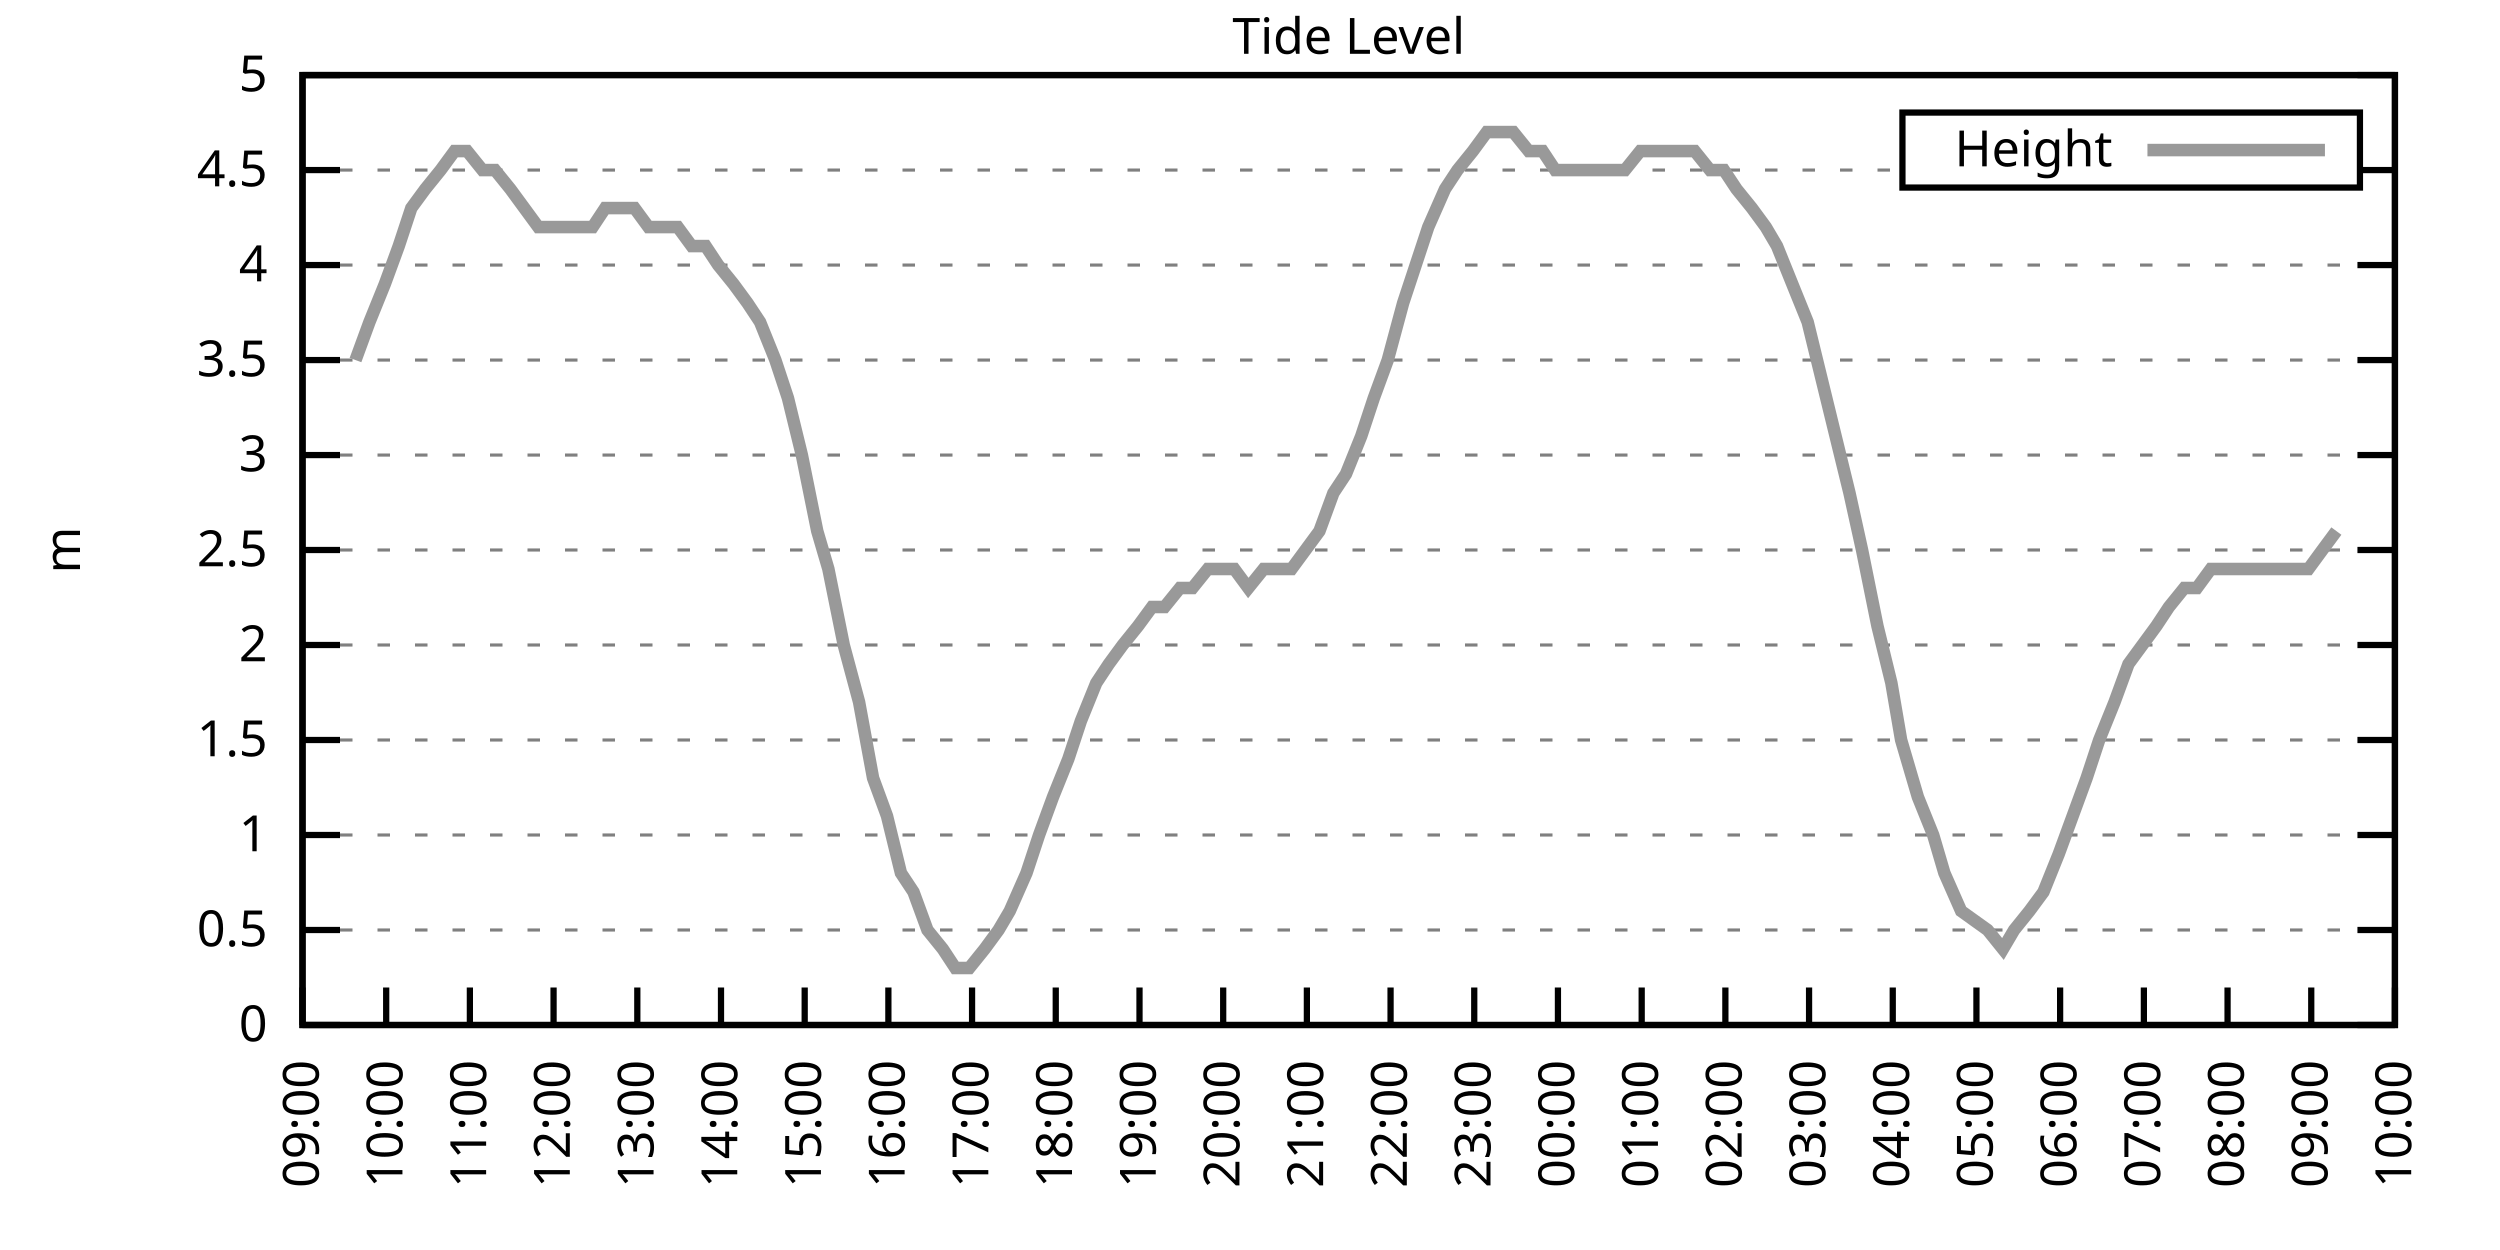
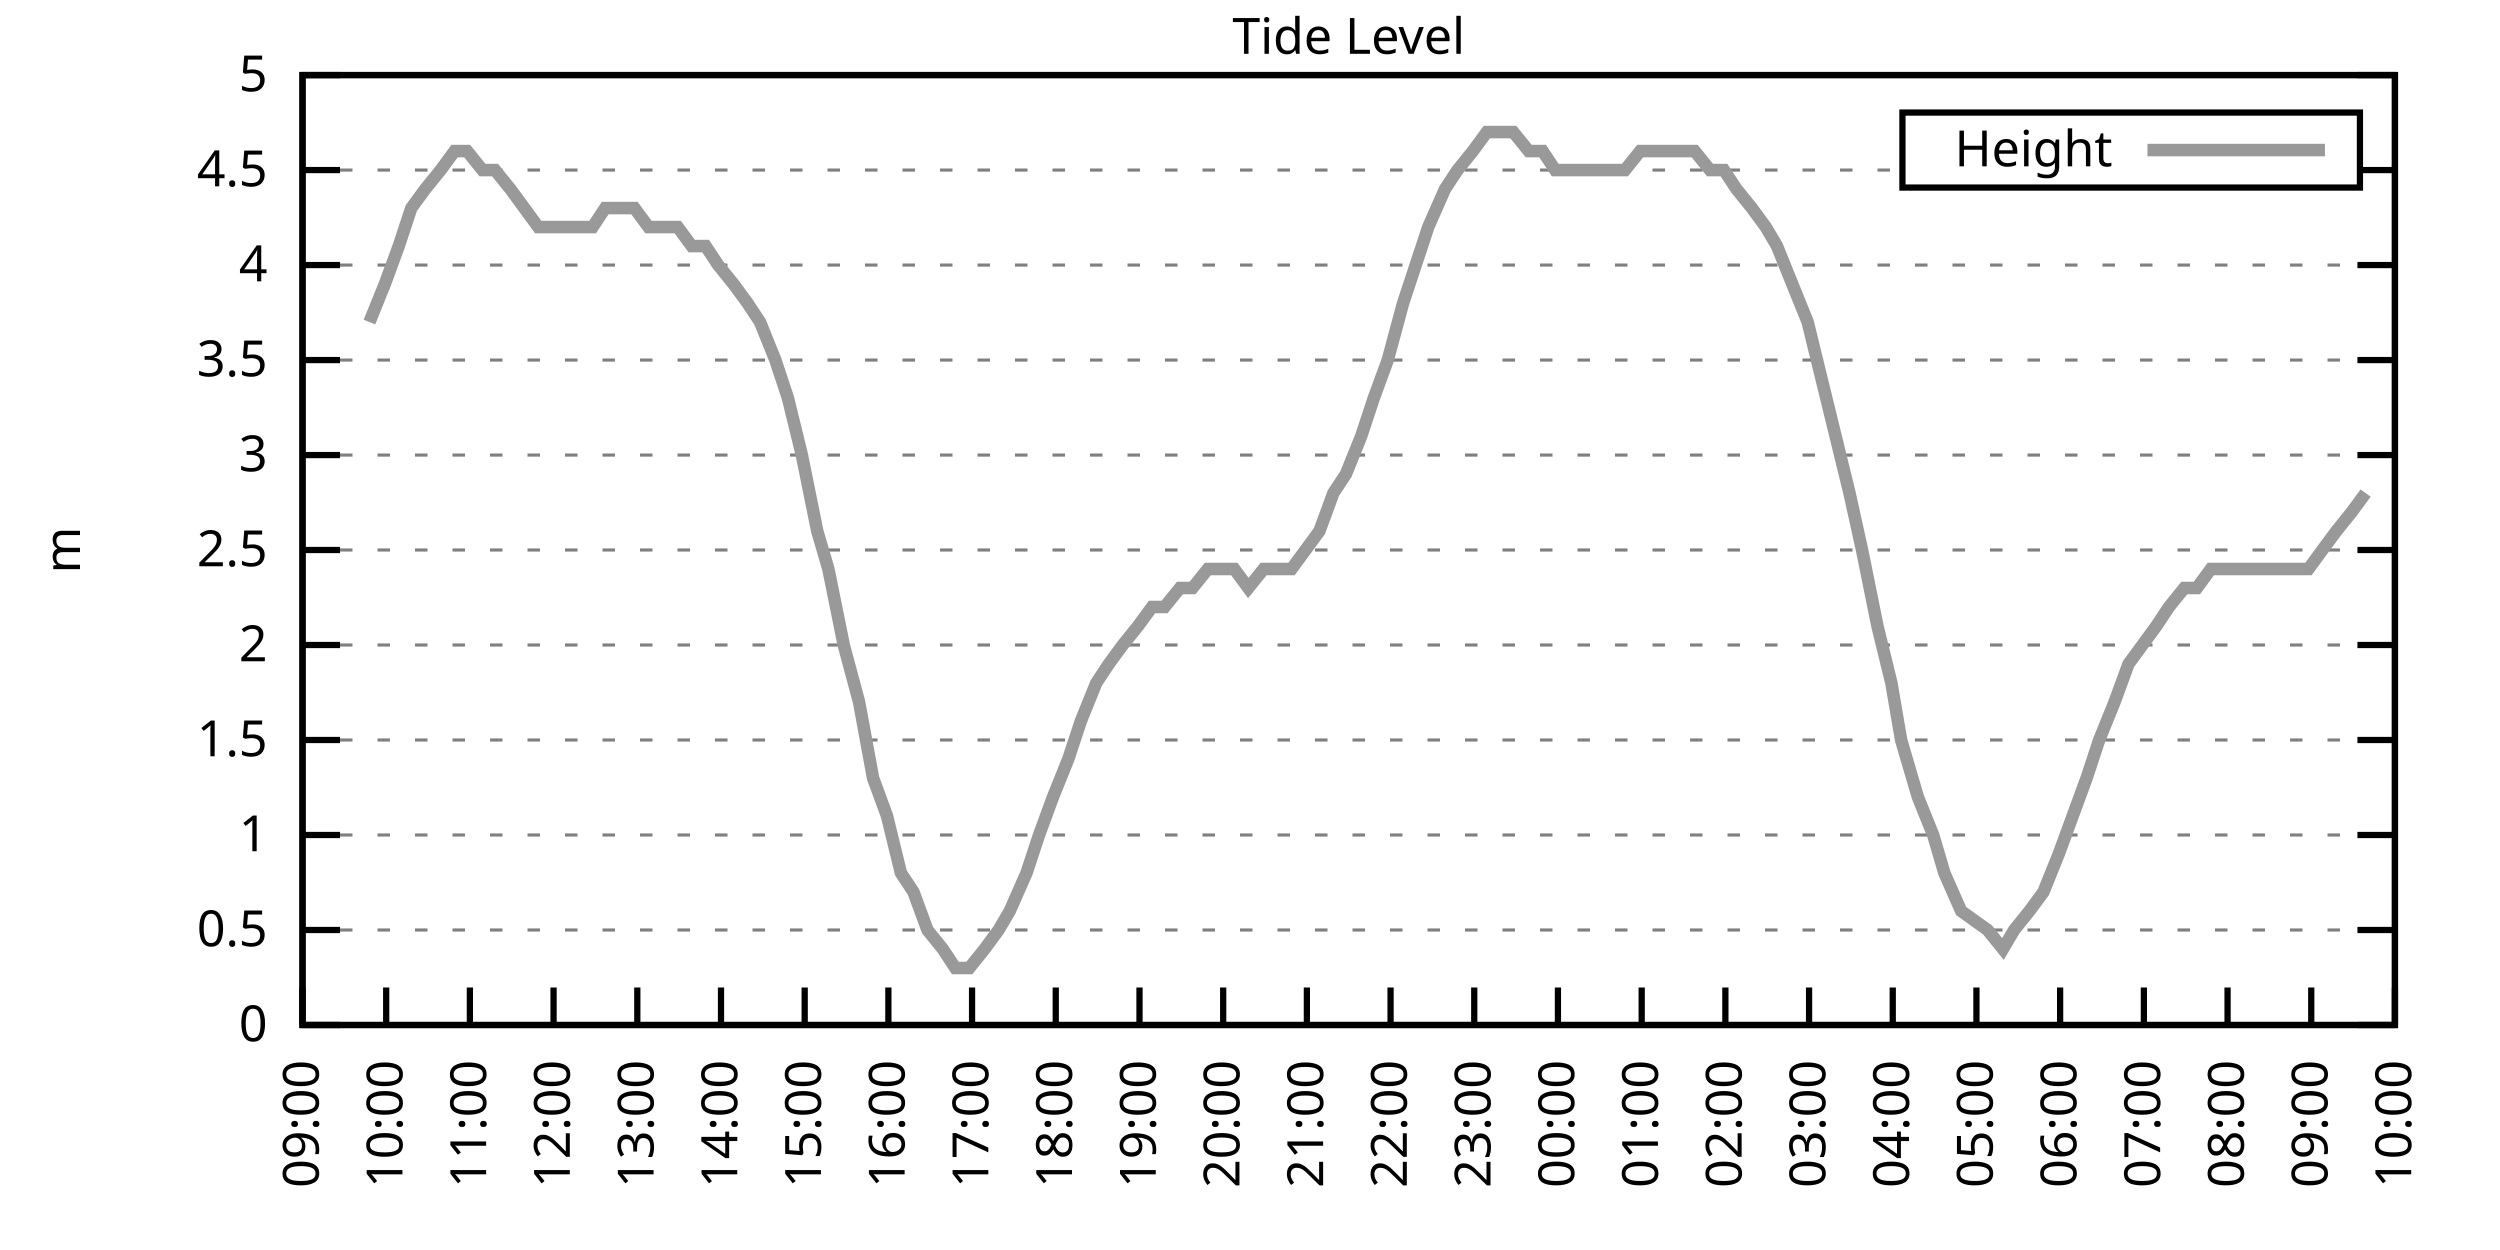
<svg xmlns="http://www.w3.org/2000/svg" xmlns:xlink="http://www.w3.org/1999/xlink" width="400" height="200" viewBox="0 0 400 200">
  <g id="gnuplot_canvas">
    <rect x="0" y="0" width="400" height="200" fill="none" />
    <defs>
      <circle id="gpDot" r="0.5" stroke-width="0.5" stroke="currentColor" />
      <path id="gpPt0" stroke-width="0.333" stroke="currentColor" d="M-1,0 h2 M0,-1 v2" />
      <path id="gpPt1" stroke-width="0.333" stroke="currentColor" d="M-1,-1 L1,1 M1,-1 L-1,1" />
      <path id="gpPt2" stroke-width="0.333" stroke="currentColor" d="M-1,0 L1,0 M0,-1 L0,1 M-1,-1 L1,1 M-1,1 L1,-1" />
      <rect id="gpPt3" stroke-width="0.333" stroke="currentColor" x="-1" y="-1" width="2" height="2" />
      <rect id="gpPt4" stroke-width="0.333" stroke="currentColor" fill="currentColor" x="-1" y="-1" width="2" height="2" />
      <circle id="gpPt5" stroke-width="0.333" stroke="currentColor" cx="0" cy="0" r="1" />
      <use xlink:href="#gpPt5" id="gpPt6" fill="currentColor" stroke="none" />
      <path id="gpPt7" stroke-width="0.333" stroke="currentColor" d="M0,-1.33 L-1.33,0.67 L1.33,0.67 z" />
      <use xlink:href="#gpPt7" id="gpPt8" fill="currentColor" stroke="none" />
      <use xlink:href="#gpPt7" id="gpPt9" stroke="currentColor" transform="rotate(180)" />
      <use xlink:href="#gpPt9" id="gpPt10" fill="currentColor" stroke="none" />
      <use xlink:href="#gpPt3" id="gpPt11" stroke="currentColor" transform="rotate(45)" />
      <use xlink:href="#gpPt11" id="gpPt12" fill="currentColor" stroke="none" />
      <path id="gpPt13" stroke-width="0.333" stroke="currentColor" d="M0,1.330 L1.265,0.411 L0.782,-1.067 L-0.782,-1.076 L-1.265,0.411 z" />
      <use xlink:href="#gpPt13" id="gpPt14" fill="currentColor" stroke="none" />
      <filter id="textbox" filterUnits="objectBoundingBox" x="0" y="0" height="1" width="1">
        <feFlood flood-color="white" flood-opacity="1" result="bgnd" />
        <feComposite in="SourceGraphic" in2="bgnd" operator="atop" />
      </filter>
      <filter id="greybox" filterUnits="objectBoundingBox" x="0" y="0" height="1" width="1">
        <feFlood flood-color="lightgrey" flood-opacity="1" result="grey" />
        <feComposite in="SourceGraphic" in2="grey" operator="atop" />
      </filter>
    </defs>
    <g fill="none" color="white" stroke="currentColor" stroke-width="1.00" stroke-linecap="butt" stroke-linejoin="miter">
</g>
    <g fill="none" color="black" stroke="currentColor" stroke-width="1.00" stroke-linecap="butt" stroke-linejoin="miter">
      <g stroke="none" shape-rendering="crispEdges">
        <polygon fill="rgb(255, 255, 255)" points="48.40,164.00 383.18,164.00 383.18,12.02 48.40,12.02 " />
      </g>
    </g>
    <g fill="none" color="black" stroke="currentColor" stroke-width="1.00" stroke-linecap="butt" stroke-linejoin="miter">
</g>
    <g fill="none" color="black" stroke="black" stroke-width="0.50" stroke-linecap="butt" stroke-linejoin="miter">
</g>
    <g fill="none" color="gray" stroke="currentColor" stroke-width="0.50" stroke-linecap="butt" stroke-linejoin="miter">
      <path stroke="gray" stroke-dasharray="2,4" class="gridline" d="M48.40,164.00 L383.19,164.00  " />
    </g>
    <g fill="none" color="gray" stroke="gray" stroke-width="1.00" stroke-linecap="butt" stroke-linejoin="miter">
</g>
    <g fill="none" color="black" stroke="currentColor" stroke-width="1.00" stroke-linecap="butt" stroke-linejoin="miter">
      <path stroke="black" d="M48.40,164.00 L54.40,164.00 M383.19,164.00 L377.19,164.00  " />
      <g transform="translate(42.80,166.60)" stroke="none" fill="black" font-family="Sans" font-size="8.00" text-anchor="end">
        <text>
          <tspan font-family="Sans"> 0</tspan>
        </text>
      </g>
    </g>
    <g fill="none" color="black" stroke="currentColor" stroke-width="1.00" stroke-linecap="butt" stroke-linejoin="miter">
</g>
    <g fill="none" color="black" stroke="black" stroke-width="0.50" stroke-linecap="butt" stroke-linejoin="miter">
</g>
    <g fill="none" color="gray" stroke="currentColor" stroke-width="0.50" stroke-linecap="butt" stroke-linejoin="miter">
      <path stroke="gray" stroke-dasharray="2,4" class="gridline" d="M48.40,148.80 L383.19,148.80  " />
    </g>
    <g fill="none" color="gray" stroke="gray" stroke-width="1.00" stroke-linecap="butt" stroke-linejoin="miter">
</g>
    <g fill="none" color="black" stroke="currentColor" stroke-width="1.00" stroke-linecap="butt" stroke-linejoin="miter">
      <path stroke="black" d="M48.40,148.80 L54.40,148.80 M383.19,148.80 L377.19,148.80  " />
      <g transform="translate(42.80,151.40)" stroke="none" fill="black" font-family="Sans" font-size="8.00" text-anchor="end">
        <text>
          <tspan font-family="Sans"> 0.5</tspan>
        </text>
      </g>
    </g>
    <g fill="none" color="black" stroke="currentColor" stroke-width="1.00" stroke-linecap="butt" stroke-linejoin="miter">
</g>
    <g fill="none" color="black" stroke="black" stroke-width="0.50" stroke-linecap="butt" stroke-linejoin="miter">
</g>
    <g fill="none" color="gray" stroke="currentColor" stroke-width="0.50" stroke-linecap="butt" stroke-linejoin="miter">
      <path stroke="gray" stroke-dasharray="2,4" class="gridline" d="M48.40,133.60 L383.19,133.60  " />
    </g>
    <g fill="none" color="gray" stroke="gray" stroke-width="1.00" stroke-linecap="butt" stroke-linejoin="miter">
</g>
    <g fill="none" color="black" stroke="currentColor" stroke-width="1.00" stroke-linecap="butt" stroke-linejoin="miter">
      <path stroke="black" d="M48.40,133.60 L54.40,133.60 M383.19,133.60 L377.19,133.60  " />
      <g transform="translate(42.80,136.20)" stroke="none" fill="black" font-family="Sans" font-size="8.00" text-anchor="end">
        <text>
          <tspan font-family="Sans"> 1</tspan>
        </text>
      </g>
    </g>
    <g fill="none" color="black" stroke="currentColor" stroke-width="1.00" stroke-linecap="butt" stroke-linejoin="miter">
</g>
    <g fill="none" color="black" stroke="black" stroke-width="0.50" stroke-linecap="butt" stroke-linejoin="miter">
</g>
    <g fill="none" color="gray" stroke="currentColor" stroke-width="0.50" stroke-linecap="butt" stroke-linejoin="miter">
      <path stroke="gray" stroke-dasharray="2,4" class="gridline" d="M48.40,118.40 L383.19,118.40  " />
    </g>
    <g fill="none" color="gray" stroke="gray" stroke-width="1.00" stroke-linecap="butt" stroke-linejoin="miter">
</g>
    <g fill="none" color="black" stroke="currentColor" stroke-width="1.00" stroke-linecap="butt" stroke-linejoin="miter">
      <path stroke="black" d="M48.40,118.40 L54.40,118.40 M383.19,118.40 L377.19,118.40  " />
      <g transform="translate(42.80,121.00)" stroke="none" fill="black" font-family="Sans" font-size="8.00" text-anchor="end">
        <text>
          <tspan font-family="Sans"> 1.5</tspan>
        </text>
      </g>
    </g>
    <g fill="none" color="black" stroke="currentColor" stroke-width="1.00" stroke-linecap="butt" stroke-linejoin="miter">
</g>
    <g fill="none" color="black" stroke="black" stroke-width="0.50" stroke-linecap="butt" stroke-linejoin="miter">
</g>
    <g fill="none" color="gray" stroke="currentColor" stroke-width="0.50" stroke-linecap="butt" stroke-linejoin="miter">
      <path stroke="gray" stroke-dasharray="2,4" class="gridline" d="M48.40,103.20 L383.19,103.20  " />
    </g>
    <g fill="none" color="gray" stroke="gray" stroke-width="1.00" stroke-linecap="butt" stroke-linejoin="miter">
</g>
    <g fill="none" color="black" stroke="currentColor" stroke-width="1.00" stroke-linecap="butt" stroke-linejoin="miter">
      <path stroke="black" d="M48.40,103.20 L54.40,103.20 M383.19,103.20 L377.19,103.20  " />
      <g transform="translate(42.80,105.80)" stroke="none" fill="black" font-family="Sans" font-size="8.00" text-anchor="end">
        <text>
          <tspan font-family="Sans"> 2</tspan>
        </text>
      </g>
    </g>
    <g fill="none" color="black" stroke="currentColor" stroke-width="1.00" stroke-linecap="butt" stroke-linejoin="miter">
</g>
    <g fill="none" color="black" stroke="black" stroke-width="0.50" stroke-linecap="butt" stroke-linejoin="miter">
</g>
    <g fill="none" color="gray" stroke="currentColor" stroke-width="0.50" stroke-linecap="butt" stroke-linejoin="miter">
      <path stroke="gray" stroke-dasharray="2,4" class="gridline" d="M48.40,88.00 L383.19,88.00  " />
    </g>
    <g fill="none" color="gray" stroke="gray" stroke-width="1.00" stroke-linecap="butt" stroke-linejoin="miter">
</g>
    <g fill="none" color="black" stroke="currentColor" stroke-width="1.00" stroke-linecap="butt" stroke-linejoin="miter">
      <path stroke="black" d="M48.40,88.00 L54.40,88.00 M383.19,88.00 L377.19,88.00  " />
      <g transform="translate(42.80,90.60)" stroke="none" fill="black" font-family="Sans" font-size="8.00" text-anchor="end">
        <text>
          <tspan font-family="Sans"> 2.5</tspan>
        </text>
      </g>
    </g>
    <g fill="none" color="black" stroke="currentColor" stroke-width="1.00" stroke-linecap="butt" stroke-linejoin="miter">
</g>
    <g fill="none" color="black" stroke="black" stroke-width="0.50" stroke-linecap="butt" stroke-linejoin="miter">
</g>
    <g fill="none" color="gray" stroke="currentColor" stroke-width="0.50" stroke-linecap="butt" stroke-linejoin="miter">
      <path stroke="gray" stroke-dasharray="2,4" class="gridline" d="M48.40,72.81 L383.19,72.81  " />
    </g>
    <g fill="none" color="gray" stroke="gray" stroke-width="1.00" stroke-linecap="butt" stroke-linejoin="miter">
</g>
    <g fill="none" color="black" stroke="currentColor" stroke-width="1.00" stroke-linecap="butt" stroke-linejoin="miter">
      <path stroke="black" d="M48.40,72.81 L54.40,72.81 M383.19,72.81 L377.19,72.81  " />
      <g transform="translate(42.80,75.41)" stroke="none" fill="black" font-family="Sans" font-size="8.00" text-anchor="end">
        <text>
          <tspan font-family="Sans"> 3</tspan>
        </text>
      </g>
    </g>
    <g fill="none" color="black" stroke="currentColor" stroke-width="1.00" stroke-linecap="butt" stroke-linejoin="miter">
</g>
    <g fill="none" color="black" stroke="black" stroke-width="0.50" stroke-linecap="butt" stroke-linejoin="miter">
</g>
    <g fill="none" color="gray" stroke="currentColor" stroke-width="0.50" stroke-linecap="butt" stroke-linejoin="miter">
      <path stroke="gray" stroke-dasharray="2,4" class="gridline" d="M48.40,57.61 L383.19,57.61  " />
    </g>
    <g fill="none" color="gray" stroke="gray" stroke-width="1.00" stroke-linecap="butt" stroke-linejoin="miter">
</g>
    <g fill="none" color="black" stroke="currentColor" stroke-width="1.00" stroke-linecap="butt" stroke-linejoin="miter">
      <path stroke="black" d="M48.40,57.61 L54.40,57.61 M383.19,57.61 L377.19,57.61  " />
      <g transform="translate(42.80,60.21)" stroke="none" fill="black" font-family="Sans" font-size="8.00" text-anchor="end">
        <text>
          <tspan font-family="Sans"> 3.5</tspan>
        </text>
      </g>
    </g>
    <g fill="none" color="black" stroke="currentColor" stroke-width="1.00" stroke-linecap="butt" stroke-linejoin="miter">
</g>
    <g fill="none" color="black" stroke="black" stroke-width="0.50" stroke-linecap="butt" stroke-linejoin="miter">
</g>
    <g fill="none" color="gray" stroke="currentColor" stroke-width="0.50" stroke-linecap="butt" stroke-linejoin="miter">
      <path stroke="gray" stroke-dasharray="2,4" class="gridline" d="M48.40,42.41 L383.19,42.41  " />
    </g>
    <g fill="none" color="gray" stroke="gray" stroke-width="1.00" stroke-linecap="butt" stroke-linejoin="miter">
</g>
    <g fill="none" color="black" stroke="currentColor" stroke-width="1.00" stroke-linecap="butt" stroke-linejoin="miter">
      <path stroke="black" d="M48.40,42.41 L54.40,42.41 M383.19,42.41 L377.19,42.41  " />
      <g transform="translate(42.80,45.01)" stroke="none" fill="black" font-family="Sans" font-size="8.00" text-anchor="end">
        <text>
          <tspan font-family="Sans"> 4</tspan>
        </text>
      </g>
    </g>
    <g fill="none" color="black" stroke="currentColor" stroke-width="1.00" stroke-linecap="butt" stroke-linejoin="miter">
</g>
    <g fill="none" color="black" stroke="black" stroke-width="0.50" stroke-linecap="butt" stroke-linejoin="miter">
</g>
    <g fill="none" color="gray" stroke="currentColor" stroke-width="0.50" stroke-linecap="butt" stroke-linejoin="miter">
      <path stroke="gray" stroke-dasharray="2,4" class="gridline" d="M48.40,27.21 L304.39,27.21 M377.59,27.21 L383.19,27.21  " />
    </g>
    <g fill="none" color="gray" stroke="gray" stroke-width="1.00" stroke-linecap="butt" stroke-linejoin="miter">
</g>
    <g fill="none" color="black" stroke="currentColor" stroke-width="1.00" stroke-linecap="butt" stroke-linejoin="miter">
      <path stroke="black" d="M48.40,27.21 L54.40,27.21 M383.19,27.21 L377.19,27.21  " />
      <g transform="translate(42.80,29.81)" stroke="none" fill="black" font-family="Sans" font-size="8.00" text-anchor="end">
        <text>
          <tspan font-family="Sans"> 4.5</tspan>
        </text>
      </g>
    </g>
    <g fill="none" color="black" stroke="currentColor" stroke-width="1.00" stroke-linecap="butt" stroke-linejoin="miter">
</g>
    <g fill="none" color="black" stroke="black" stroke-width="0.50" stroke-linecap="butt" stroke-linejoin="miter">
</g>
    <g fill="none" color="gray" stroke="currentColor" stroke-width="0.50" stroke-linecap="butt" stroke-linejoin="miter">
      <path stroke="gray" stroke-dasharray="2,4" class="gridline" d="M48.40,12.01 L383.19,12.01  " />
    </g>
    <g fill="none" color="gray" stroke="gray" stroke-width="1.00" stroke-linecap="butt" stroke-linejoin="miter">
</g>
    <g fill="none" color="black" stroke="currentColor" stroke-width="1.00" stroke-linecap="butt" stroke-linejoin="miter">
      <path stroke="black" d="M48.40,12.01 L54.40,12.01 M383.19,12.01 L377.19,12.01  " />
      <g transform="translate(42.80,14.61)" stroke="none" fill="black" font-family="Sans" font-size="8.00" text-anchor="end">
        <text>
          <tspan font-family="Sans"> 5</tspan>
        </text>
      </g>
    </g>
    <g fill="none" color="black" stroke="currentColor" stroke-width="1.00" stroke-linecap="butt" stroke-linejoin="miter">
      <path stroke="black" d="M48.40,164.00 L48.40,158.00  " />
      <g transform="translate(51.00,169.60) rotate(270.00)" stroke="none" fill="black" font-family="Sans" font-size="8.00" text-anchor="end">
        <text>
          <tspan font-family="Sans">09:00</tspan>
        </text>
      </g>
    </g>
    <g fill="none" color="black" stroke="currentColor" stroke-width="1.00" stroke-linecap="butt" stroke-linejoin="miter">
      <path stroke="black" d="M61.79,164.00 L61.79,158.00  " />
      <g transform="translate(64.39,169.60) rotate(270.00)" stroke="none" fill="black" font-family="Sans" font-size="8.00" text-anchor="end">
        <text>
          <tspan font-family="Sans">10:00</tspan>
        </text>
      </g>
    </g>
    <g fill="none" color="black" stroke="currentColor" stroke-width="1.00" stroke-linecap="butt" stroke-linejoin="miter">
      <path stroke="black" d="M75.18,164.00 L75.18,158.00  " />
      <g transform="translate(77.78,169.60) rotate(270.00)" stroke="none" fill="black" font-family="Sans" font-size="8.00" text-anchor="end">
        <text>
          <tspan font-family="Sans">11:00</tspan>
        </text>
      </g>
    </g>
    <g fill="none" color="black" stroke="currentColor" stroke-width="1.00" stroke-linecap="butt" stroke-linejoin="miter">
      <path stroke="black" d="M88.57,164.00 L88.57,158.00  " />
      <g transform="translate(91.17,169.60) rotate(270.00)" stroke="none" fill="black" font-family="Sans" font-size="8.00" text-anchor="end">
        <text>
          <tspan font-family="Sans">12:00</tspan>
        </text>
      </g>
    </g>
    <g fill="none" color="black" stroke="currentColor" stroke-width="1.00" stroke-linecap="butt" stroke-linejoin="miter">
      <path stroke="black" d="M101.97,164.00 L101.97,158.00  " />
      <g transform="translate(104.57,169.60) rotate(270.00)" stroke="none" fill="black" font-family="Sans" font-size="8.00" text-anchor="end">
        <text>
          <tspan font-family="Sans">13:00</tspan>
        </text>
      </g>
    </g>
    <g fill="none" color="black" stroke="currentColor" stroke-width="1.00" stroke-linecap="butt" stroke-linejoin="miter">
      <path stroke="black" d="M115.36,164.00 L115.36,158.00  " />
      <g transform="translate(117.96,169.60) rotate(270.00)" stroke="none" fill="black" font-family="Sans" font-size="8.00" text-anchor="end">
        <text>
          <tspan font-family="Sans">14:00</tspan>
        </text>
      </g>
    </g>
    <g fill="none" color="black" stroke="currentColor" stroke-width="1.00" stroke-linecap="butt" stroke-linejoin="miter">
      <path stroke="black" d="M128.75,164.00 L128.75,158.00  " />
      <g transform="translate(131.35,169.60) rotate(270.00)" stroke="none" fill="black" font-family="Sans" font-size="8.00" text-anchor="end">
        <text>
          <tspan font-family="Sans">15:00</tspan>
        </text>
      </g>
    </g>
    <g fill="none" color="black" stroke="currentColor" stroke-width="1.00" stroke-linecap="butt" stroke-linejoin="miter">
      <path stroke="black" d="M142.14,164.00 L142.14,158.00  " />
      <g transform="translate(144.74,169.60) rotate(270.00)" stroke="none" fill="black" font-family="Sans" font-size="8.00" text-anchor="end">
        <text>
          <tspan font-family="Sans">16:00</tspan>
        </text>
      </g>
    </g>
    <g fill="none" color="black" stroke="currentColor" stroke-width="1.00" stroke-linecap="butt" stroke-linejoin="miter">
      <path stroke="black" d="M155.53,164.00 L155.53,158.00  " />
      <g transform="translate(158.13,169.60) rotate(270.00)" stroke="none" fill="black" font-family="Sans" font-size="8.00" text-anchor="end">
        <text>
          <tspan font-family="Sans">17:00</tspan>
        </text>
      </g>
    </g>
    <g fill="none" color="black" stroke="currentColor" stroke-width="1.00" stroke-linecap="butt" stroke-linejoin="miter">
      <path stroke="black" d="M168.92,164.00 L168.92,158.00  " />
      <g transform="translate(171.52,169.60) rotate(270.00)" stroke="none" fill="black" font-family="Sans" font-size="8.00" text-anchor="end">
        <text>
          <tspan font-family="Sans">18:00</tspan>
        </text>
      </g>
    </g>
    <g fill="none" color="black" stroke="currentColor" stroke-width="1.00" stroke-linecap="butt" stroke-linejoin="miter">
      <path stroke="black" d="M182.32,164.00 L182.32,158.00  " />
      <g transform="translate(184.92,169.60) rotate(270.00)" stroke="none" fill="black" font-family="Sans" font-size="8.00" text-anchor="end">
        <text>
          <tspan font-family="Sans">19:00</tspan>
        </text>
      </g>
    </g>
    <g fill="none" color="black" stroke="currentColor" stroke-width="1.00" stroke-linecap="butt" stroke-linejoin="miter">
      <path stroke="black" d="M195.71,164.00 L195.71,158.00  " />
      <g transform="translate(198.31,169.60) rotate(270.00)" stroke="none" fill="black" font-family="Sans" font-size="8.00" text-anchor="end">
        <text>
          <tspan font-family="Sans">20:00</tspan>
        </text>
      </g>
    </g>
    <g fill="none" color="black" stroke="currentColor" stroke-width="1.00" stroke-linecap="butt" stroke-linejoin="miter">
      <path stroke="black" d="M209.10,164.00 L209.10,158.00  " />
      <g transform="translate(211.70,169.60) rotate(270.00)" stroke="none" fill="black" font-family="Sans" font-size="8.00" text-anchor="end">
        <text>
          <tspan font-family="Sans">21:00</tspan>
        </text>
      </g>
    </g>
    <g fill="none" color="black" stroke="currentColor" stroke-width="1.00" stroke-linecap="butt" stroke-linejoin="miter">
      <path stroke="black" d="M222.49,164.00 L222.49,158.00  " />
      <g transform="translate(225.09,169.60) rotate(270.00)" stroke="none" fill="black" font-family="Sans" font-size="8.00" text-anchor="end">
        <text>
          <tspan font-family="Sans">22:00</tspan>
        </text>
      </g>
    </g>
    <g fill="none" color="black" stroke="currentColor" stroke-width="1.00" stroke-linecap="butt" stroke-linejoin="miter">
      <path stroke="black" d="M235.88,164.00 L235.88,158.00  " />
      <g transform="translate(238.48,169.60) rotate(270.00)" stroke="none" fill="black" font-family="Sans" font-size="8.00" text-anchor="end">
        <text>
          <tspan font-family="Sans">23:00</tspan>
        </text>
      </g>
    </g>
    <g fill="none" color="black" stroke="currentColor" stroke-width="1.00" stroke-linecap="butt" stroke-linejoin="miter">
      <path stroke="black" d="M249.27,164.00 L249.27,158.00  " />
      <g transform="translate(251.87,169.60) rotate(270.00)" stroke="none" fill="black" font-family="Sans" font-size="8.00" text-anchor="end">
        <text>
          <tspan font-family="Sans">00:00</tspan>
        </text>
      </g>
    </g>
    <g fill="none" color="black" stroke="currentColor" stroke-width="1.00" stroke-linecap="butt" stroke-linejoin="miter">
      <path stroke="black" d="M262.67,164.00 L262.67,158.00  " />
      <g transform="translate(265.27,169.60) rotate(270.00)" stroke="none" fill="black" font-family="Sans" font-size="8.00" text-anchor="end">
        <text>
          <tspan font-family="Sans">01:00</tspan>
        </text>
      </g>
    </g>
    <g fill="none" color="black" stroke="currentColor" stroke-width="1.00" stroke-linecap="butt" stroke-linejoin="miter">
      <path stroke="black" d="M276.06,164.00 L276.06,158.00  " />
      <g transform="translate(278.66,169.60) rotate(270.00)" stroke="none" fill="black" font-family="Sans" font-size="8.00" text-anchor="end">
        <text>
          <tspan font-family="Sans">02:00</tspan>
        </text>
      </g>
    </g>
    <g fill="none" color="black" stroke="currentColor" stroke-width="1.00" stroke-linecap="butt" stroke-linejoin="miter">
      <path stroke="black" d="M289.45,164.00 L289.45,158.00  " />
      <g transform="translate(292.05,169.60) rotate(270.00)" stroke="none" fill="black" font-family="Sans" font-size="8.00" text-anchor="end">
        <text>
          <tspan font-family="Sans">03:00</tspan>
        </text>
      </g>
    </g>
    <g fill="none" color="black" stroke="currentColor" stroke-width="1.00" stroke-linecap="butt" stroke-linejoin="miter">
      <path stroke="black" d="M302.84,164.00 L302.84,158.00  " />
      <g transform="translate(305.44,169.60) rotate(270.00)" stroke="none" fill="black" font-family="Sans" font-size="8.00" text-anchor="end">
        <text>
          <tspan font-family="Sans">04:00</tspan>
        </text>
      </g>
    </g>
    <g fill="none" color="black" stroke="currentColor" stroke-width="1.00" stroke-linecap="butt" stroke-linejoin="miter">
      <path stroke="black" d="M316.23,164.00 L316.23,158.00  " />
      <g transform="translate(318.83,169.60) rotate(270.00)" stroke="none" fill="black" font-family="Sans" font-size="8.00" text-anchor="end">
        <text>
          <tspan font-family="Sans">05:00</tspan>
        </text>
      </g>
    </g>
    <g fill="none" color="black" stroke="currentColor" stroke-width="1.00" stroke-linecap="butt" stroke-linejoin="miter">
      <path stroke="black" d="M329.62,164.00 L329.62,158.00  " />
      <g transform="translate(332.22,169.60) rotate(270.00)" stroke="none" fill="black" font-family="Sans" font-size="8.00" text-anchor="end">
        <text>
          <tspan font-family="Sans">06:00</tspan>
        </text>
      </g>
    </g>
    <g fill="none" color="black" stroke="currentColor" stroke-width="1.00" stroke-linecap="butt" stroke-linejoin="miter">
      <path stroke="black" d="M343.02,164.00 L343.02,158.00  " />
      <g transform="translate(345.62,169.60) rotate(270.00)" stroke="none" fill="black" font-family="Sans" font-size="8.00" text-anchor="end">
        <text>
          <tspan font-family="Sans">07:00</tspan>
        </text>
      </g>
    </g>
    <g fill="none" color="black" stroke="currentColor" stroke-width="1.00" stroke-linecap="butt" stroke-linejoin="miter">
      <path stroke="black" d="M356.41,164.00 L356.41,158.00  " />
      <g transform="translate(359.01,169.60) rotate(270.00)" stroke="none" fill="black" font-family="Sans" font-size="8.00" text-anchor="end">
        <text>
          <tspan font-family="Sans">08:00</tspan>
        </text>
      </g>
    </g>
    <g fill="none" color="black" stroke="currentColor" stroke-width="1.00" stroke-linecap="butt" stroke-linejoin="miter">
      <path stroke="black" d="M369.80,164.00 L369.80,158.00  " />
      <g transform="translate(372.40,169.60) rotate(270.00)" stroke="none" fill="black" font-family="Sans" font-size="8.00" text-anchor="end">
        <text>
          <tspan font-family="Sans">09:00</tspan>
        </text>
      </g>
    </g>
    <g fill="none" color="black" stroke="currentColor" stroke-width="1.00" stroke-linecap="butt" stroke-linejoin="miter">
      <path stroke="black" d="M383.19,164.00 L383.19,158.00  " />
      <g transform="translate(385.79,169.60) rotate(270.00)" stroke="none" fill="black" font-family="Sans" font-size="8.00" text-anchor="end">
        <text>
          <tspan font-family="Sans">10:00</tspan>
        </text>
      </g>
    </g>
    <g fill="none" color="black" stroke="currentColor" stroke-width="1.00" stroke-linecap="butt" stroke-linejoin="miter">
</g>
    <g fill="none" color="black" stroke="currentColor" stroke-width="1.00" stroke-linecap="butt" stroke-linejoin="miter">
      <path stroke="black" d="M48.40,12.01 L48.40,164.00 L383.19,164.00 L383.19,12.01 L48.40,12.01 Z  " />
    </g>
    <g fill="none" color="black" stroke="currentColor" stroke-width="1.00" stroke-linecap="butt" stroke-linejoin="miter">
</g>
    <g fill="none" color="black" stroke="currentColor" stroke-width="1.00" stroke-linecap="butt" stroke-linejoin="miter">
      <path stroke="black" d="M304.39,30.01 L304.39,18.01 L377.59,18.01 L377.59,30.01 L304.39,30.01 Z  " />
    </g>
    <g id="Tide_level_plot_1">
      <g fill="none" color="white" stroke="black" stroke-width="2.00" stroke-linecap="butt" stroke-linejoin="miter">
</g>
      <g fill="none" color="black" stroke="currentColor" stroke-width="2.00" stroke-linecap="butt" stroke-linejoin="miter">
        <g transform="translate(337.99,26.61)" stroke="none" fill="black" font-family="Sans" font-size="8.00" text-anchor="end">
          <text>
            <tspan font-family="Sans">Height</tspan>
          </text>
        </g>
      </g>
      <g fill="none" color="black" stroke="currentColor" stroke-width="2.00" stroke-linecap="butt" stroke-linejoin="miter">
-         <path stroke="rgb(153, 153, 153)" d="M343.59,24.01 L371.99,24.01 M56.88,57.61 L59.11,51.53 L61.57,45.45 L63.80,39.37 L65.81,33.29 L68.04,30.25   L70.50,27.21 L72.73,24.17 L74.74,24.17 L77.19,27.21 L79.20,27.21 L81.66,30.25 L83.89,33.29 L86.12,36.33   L88.35,36.33 L90.58,36.33 L92.82,36.33 L94.82,36.33 L96.83,33.29 L99.29,33.29 L101.52,33.29 L103.75,36.33   L105.98,36.33 L108.44,36.33 L110.67,39.37 L112.90,39.37 L114.91,42.41 L117.37,45.45 L119.60,48.49 L121.61,51.53   L124.06,57.61 L126.07,63.69 L128.30,72.81 L130.76,84.97 L132.54,91.04 L135.00,103.20 L137.45,112.32 L139.69,124.48   L141.92,130.56 L144.15,139.68 L146.16,142.72 L148.39,148.80 L150.85,151.84 L152.85,154.88 L155.09,154.88 L157.54,151.84   L159.77,148.80 L161.56,145.76 L164.24,139.68 L166.25,133.60 L168.48,127.52 L170.93,121.44 L172.94,115.36 L175.40,109.28   L177.41,106.24 L179.64,103.20 L182.09,100.16 L184.32,97.12 L186.33,97.12 L188.79,94.08 L190.80,94.08 L193.25,91.04   L195.26,91.04 L197.49,91.04 L199.73,94.08 L202.18,91.04 L204.19,91.04 L206.64,91.04 L208.88,88.00 L211.11,84.97   L213.34,78.89 L215.35,75.85 L217.80,69.77 L219.81,63.69 L222.04,57.61 L224.50,48.49 L226.51,42.41 L228.52,36.33   L231.20,30.25 L233.20,27.21 L235.66,24.17 L237.89,21.13 L239.90,21.13 L242.13,21.13 L244.59,24.17 L246.82,24.17   L248.83,27.21 L251.06,27.21 L253.51,27.21 L255.52,27.21 L257.98,27.21 L259.99,27.21 L262.44,24.17 L264.45,24.17   L266.68,24.17 L269.14,24.17 L271.15,24.17 L273.60,27.21 L275.83,27.21 L277.84,30.25 L280.30,33.29 L282.53,36.33   L284.32,39.37 L286.77,45.45 L289.23,51.53 L291.46,60.65 L293.69,69.77 L295.92,78.89 L297.93,88.00 L300.39,100.16   L302.62,109.28 L304.18,118.40 L306.86,127.52 L309.31,133.60 L311.10,139.68 L313.78,145.76 L318.02,148.80 L320.47,151.84   L322.26,148.80 L324.71,145.76 L326.95,142.72 L329.40,136.64 L331.63,130.56 L333.86,124.48 L335.87,118.40 L338.33,112.32   L340.56,106.24 L342.79,103.20 L345.02,100.16 L347.03,97.12 L349.49,94.08 L351.50,94.08 L353.73,91.04 L355.96,91.04   L358.42,91.04 L360.42,91.04 L362.88,91.04 L364.89,91.04 L367.12,91.04 L369.35,91.04 L371.58,88.00 L373.82,84.97    " />
+         <path stroke="rgb(153, 153, 153)" d="M343.59,24.01 L371.99,24.01 M59.11,51.53 L61.57,45.45 L63.80,39.37 L65.81,33.29 L68.04,30.25 L70.50,27.21   L72.73,24.17 L74.74,24.17 L77.19,27.21 L79.20,27.21 L81.66,30.25 L83.89,33.29 L86.12,36.33 L88.35,36.33   L90.58,36.33 L92.82,36.33 L94.82,36.33 L96.83,33.29 L99.29,33.29 L101.52,33.29 L103.75,36.33 L105.98,36.33   L108.44,36.33 L110.67,39.37 L112.90,39.37 L114.91,42.41 L117.37,45.45 L119.60,48.49 L121.61,51.53 L124.06,57.61   L126.07,63.69 L128.30,72.81 L130.76,84.97 L132.54,91.04 L135.00,103.20 L137.45,112.32 L139.69,124.48 L141.92,130.56   L144.15,139.68 L146.16,142.72 L148.39,148.80 L150.85,151.84 L152.85,154.88 L155.09,154.88 L157.54,151.84 L159.77,148.80   L161.56,145.76 L164.24,139.68 L166.25,133.60 L168.48,127.52 L170.93,121.44 L172.94,115.36 L175.40,109.28 L177.41,106.24   L179.64,103.20 L182.09,100.16 L184.32,97.12 L186.33,97.12 L188.79,94.08 L190.80,94.08 L193.25,91.04 L195.26,91.04   L197.49,91.04 L199.73,94.08 L202.18,91.04 L204.19,91.04 L206.64,91.04 L208.88,88.00 L211.11,84.97 L213.34,78.89   L215.35,75.85 L217.80,69.77 L219.81,63.69 L222.04,57.61 L224.50,48.49 L226.51,42.41 L228.52,36.33 L231.20,30.25   L233.20,27.21 L235.66,24.17 L237.89,21.13 L239.90,21.13 L242.13,21.13 L244.59,24.17 L246.82,24.17 L248.83,27.21   L251.06,27.21 L253.51,27.21 L255.52,27.21 L257.98,27.21 L259.99,27.21 L262.44,24.17 L264.45,24.17 L266.68,24.17   L269.14,24.17 L271.15,24.17 L273.60,27.21 L275.83,27.21 L277.84,30.25 L280.30,33.29 L282.53,36.33 L284.32,39.37   L286.77,45.45 L289.23,51.53 L291.46,60.65 L293.69,69.77 L295.92,78.89 L297.93,88.00 L300.39,100.16 L302.62,109.28   L304.18,118.40 L306.86,127.52 L309.31,133.60 L311.10,139.68 L313.78,145.76 L318.02,148.80 L320.47,151.84 L322.26,148.80   L324.71,145.76 L326.95,142.72 L329.40,136.64 L331.63,130.56 L333.86,124.48 L335.87,118.40 L338.33,112.32 L340.56,106.24   L342.79,103.20 L345.02,100.16 L347.03,97.12 L349.49,94.08 L351.50,94.08 L353.73,91.04 L355.96,91.04 L358.42,91.04   L360.42,91.04 L362.88,91.04 L364.89,91.04 L367.12,91.04 L369.35,91.04 L371.58,88.00 L373.82,84.97 L376.27,81.93   L378.50,78.89  " />
      </g>
    </g>
    <g fill="none" color="black" stroke="currentColor" stroke-width="2.00" stroke-linecap="butt" stroke-linejoin="miter">
</g>
    <g fill="none" color="black" stroke="black" stroke-width="1.00" stroke-linecap="butt" stroke-linejoin="miter">
</g>
    <g fill="none" color="black" stroke="currentColor" stroke-width="1.00" stroke-linecap="butt" stroke-linejoin="miter">
      <path stroke="black" d="M48.40,12.01 L48.40,164.00 L383.19,164.00 L383.19,12.01 L48.40,12.01 Z  " />
      <g transform="translate(12.80,88.01) rotate(270.00)" stroke="none" fill="black" font-family="Sans" font-size="8.00" text-anchor="middle">
        <text>
          <tspan font-family="Sans">m</tspan>
        </text>
      </g>
    </g>
    <g fill="none" color="black" stroke="currentColor" stroke-width="1.00" stroke-linecap="butt" stroke-linejoin="miter">
</g>
    <g fill="none" color="black" stroke="currentColor" stroke-width="1.00" stroke-linecap="butt" stroke-linejoin="miter">
      <g transform="translate(215.79,8.61)" stroke="none" fill="black" font-family="Sans" font-size="8.00" text-anchor="middle">
        <text>
          <tspan font-family="Sans">Tide Level</tspan>
        </text>
      </g>
    </g>
    <g fill="none" color="black" stroke="currentColor" stroke-width="1.00" stroke-linecap="butt" stroke-linejoin="miter">
</g>
  </g>
</svg>
